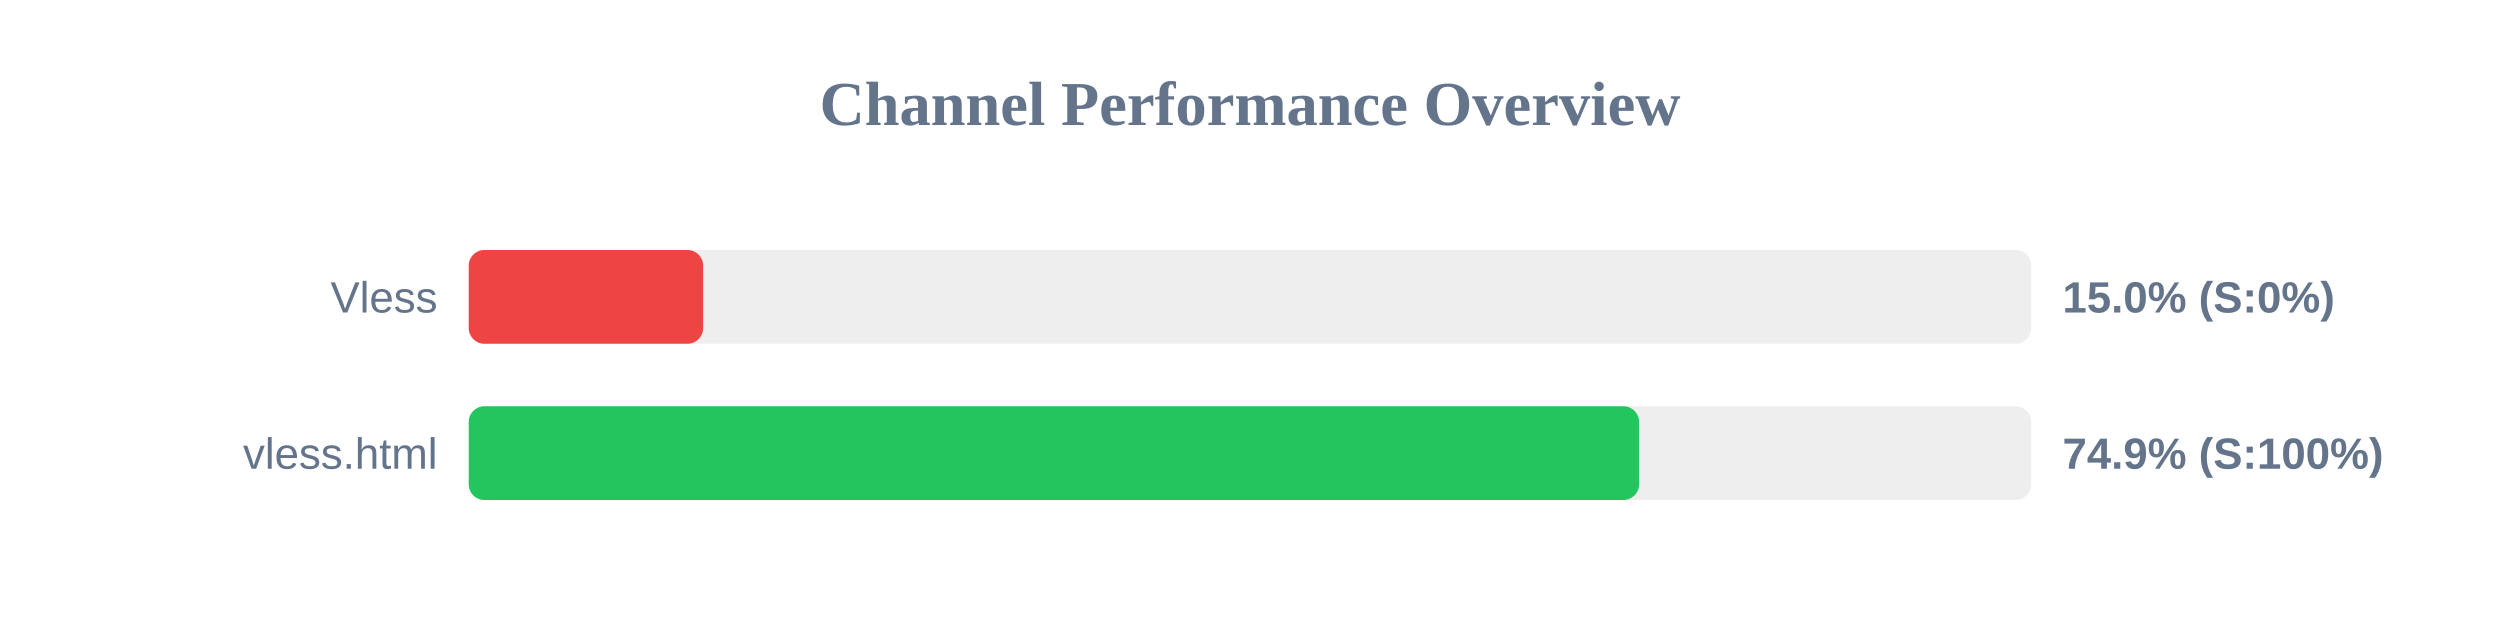
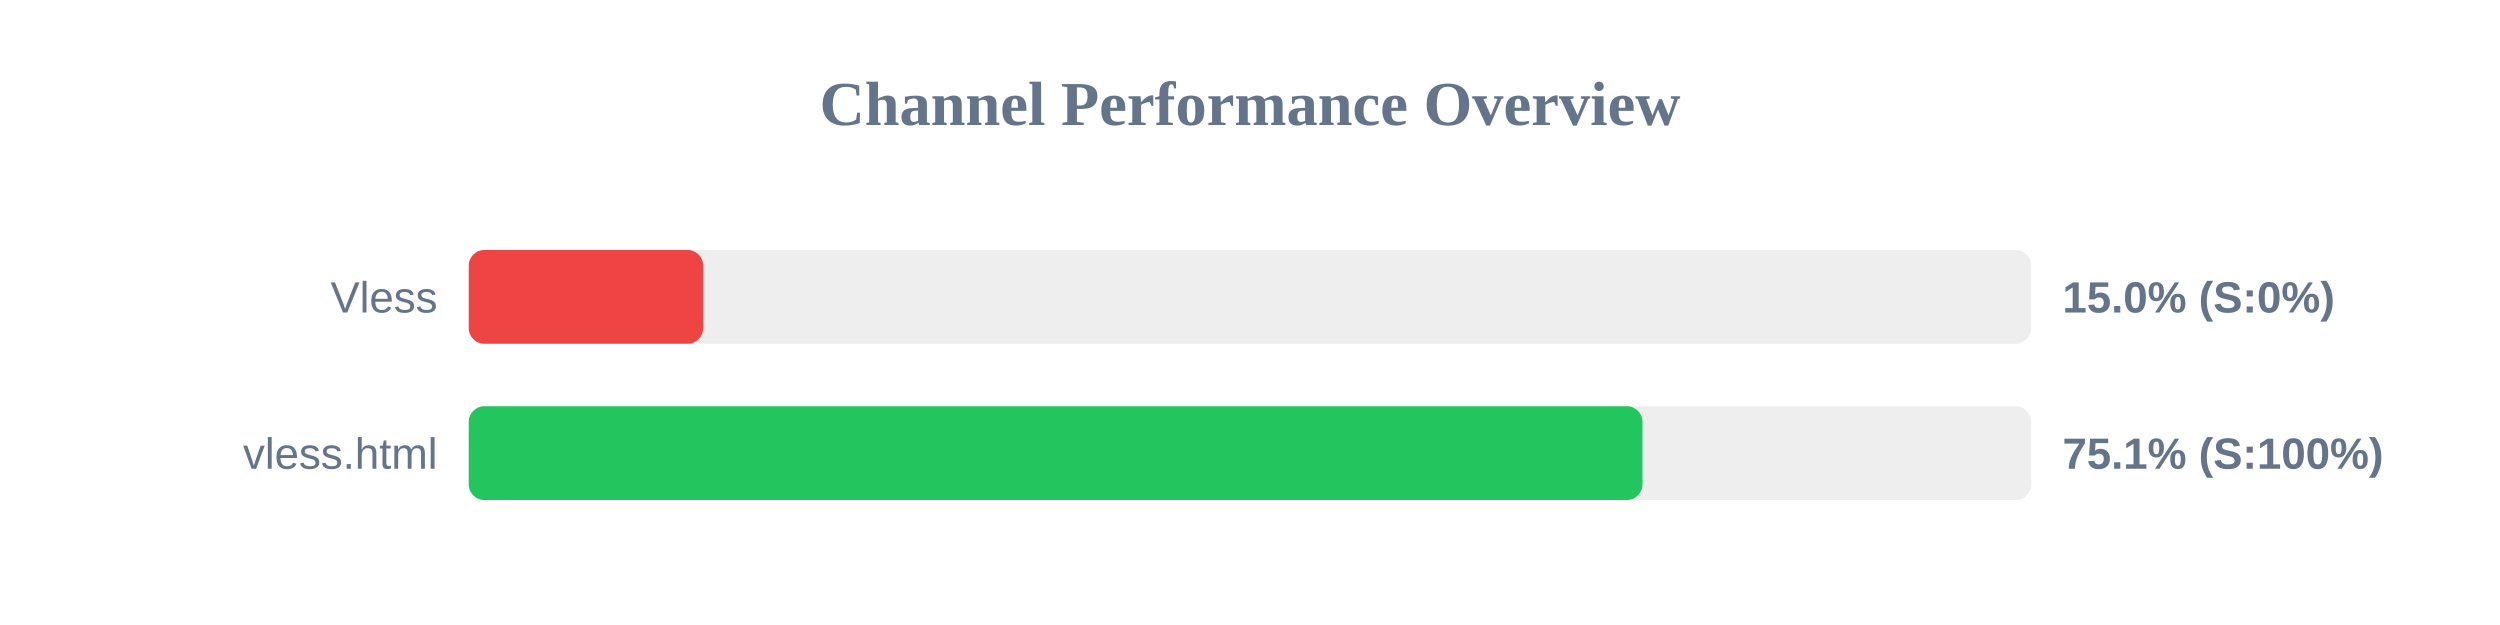
<svg xmlns="http://www.w3.org/2000/svg" width="800" height="200" version="1.1">
  <style>
        .row { font: 14px Arial; fill: #64748b; }
        .score { font: bold 14px Arial; fill: #64748b; }
    </style>
  <text x="400" y="40" text-anchor="middle" font-size="20px" font-weight="bold" fill="#64748b">Channel Performance Overview</text>
  <rect x="150" y="80" width="500" height="30" fill="#eee" rx="5" />
  <rect x="150" y="80" width="75.0" height="30" fill="#ef4444" rx="5" />
  <text x="140" y="100" text-anchor="end" class="row">Vless</text>
  <text x="660" y="100" text-anchor="start" class="score">15.0% (S:0%)</text>
  <rect x="150" y="130" width="500" height="30" fill="#eee" rx="5" />
-   <rect x="150" y="130" width="374.5" height="30" fill="#22c55e" rx="5" />
+   <rect x="150" y="130" width="375.6" height="30" fill="#22c55e" rx="5" />
  <text x="140" y="150" text-anchor="end" class="row">vless.html</text>
-   <text x="660" y="150" text-anchor="start" class="score">74.9% (S:100%)</text>
+   <text x="660" y="150" text-anchor="start" class="score">75.1% (S:100%)</text>
</svg>
